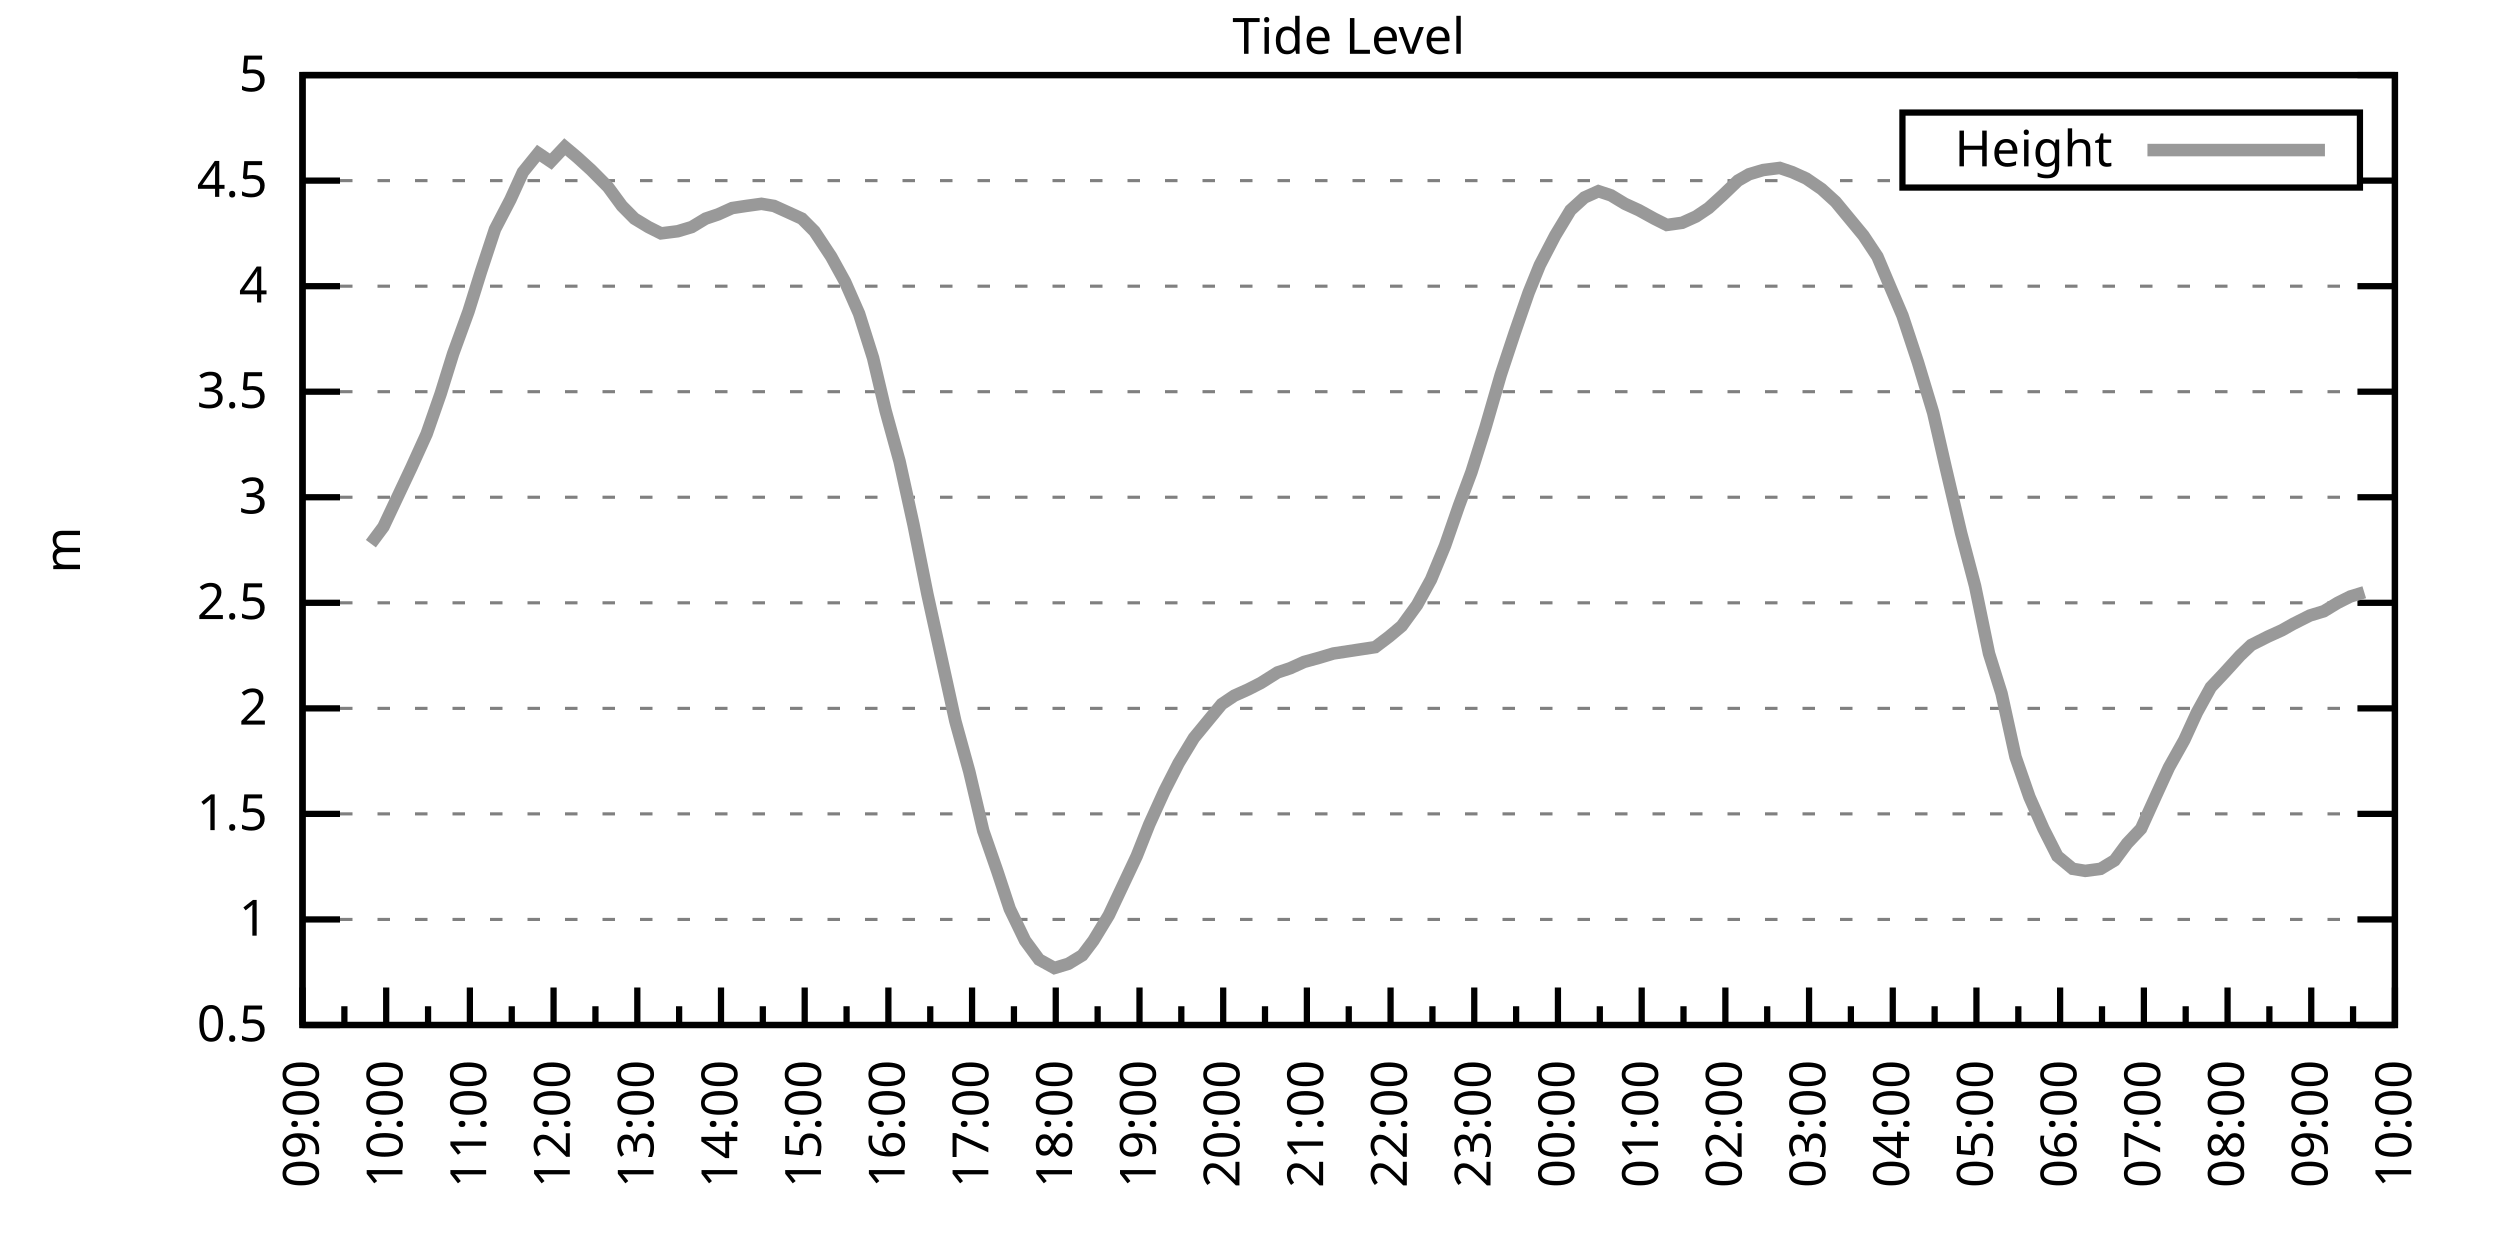
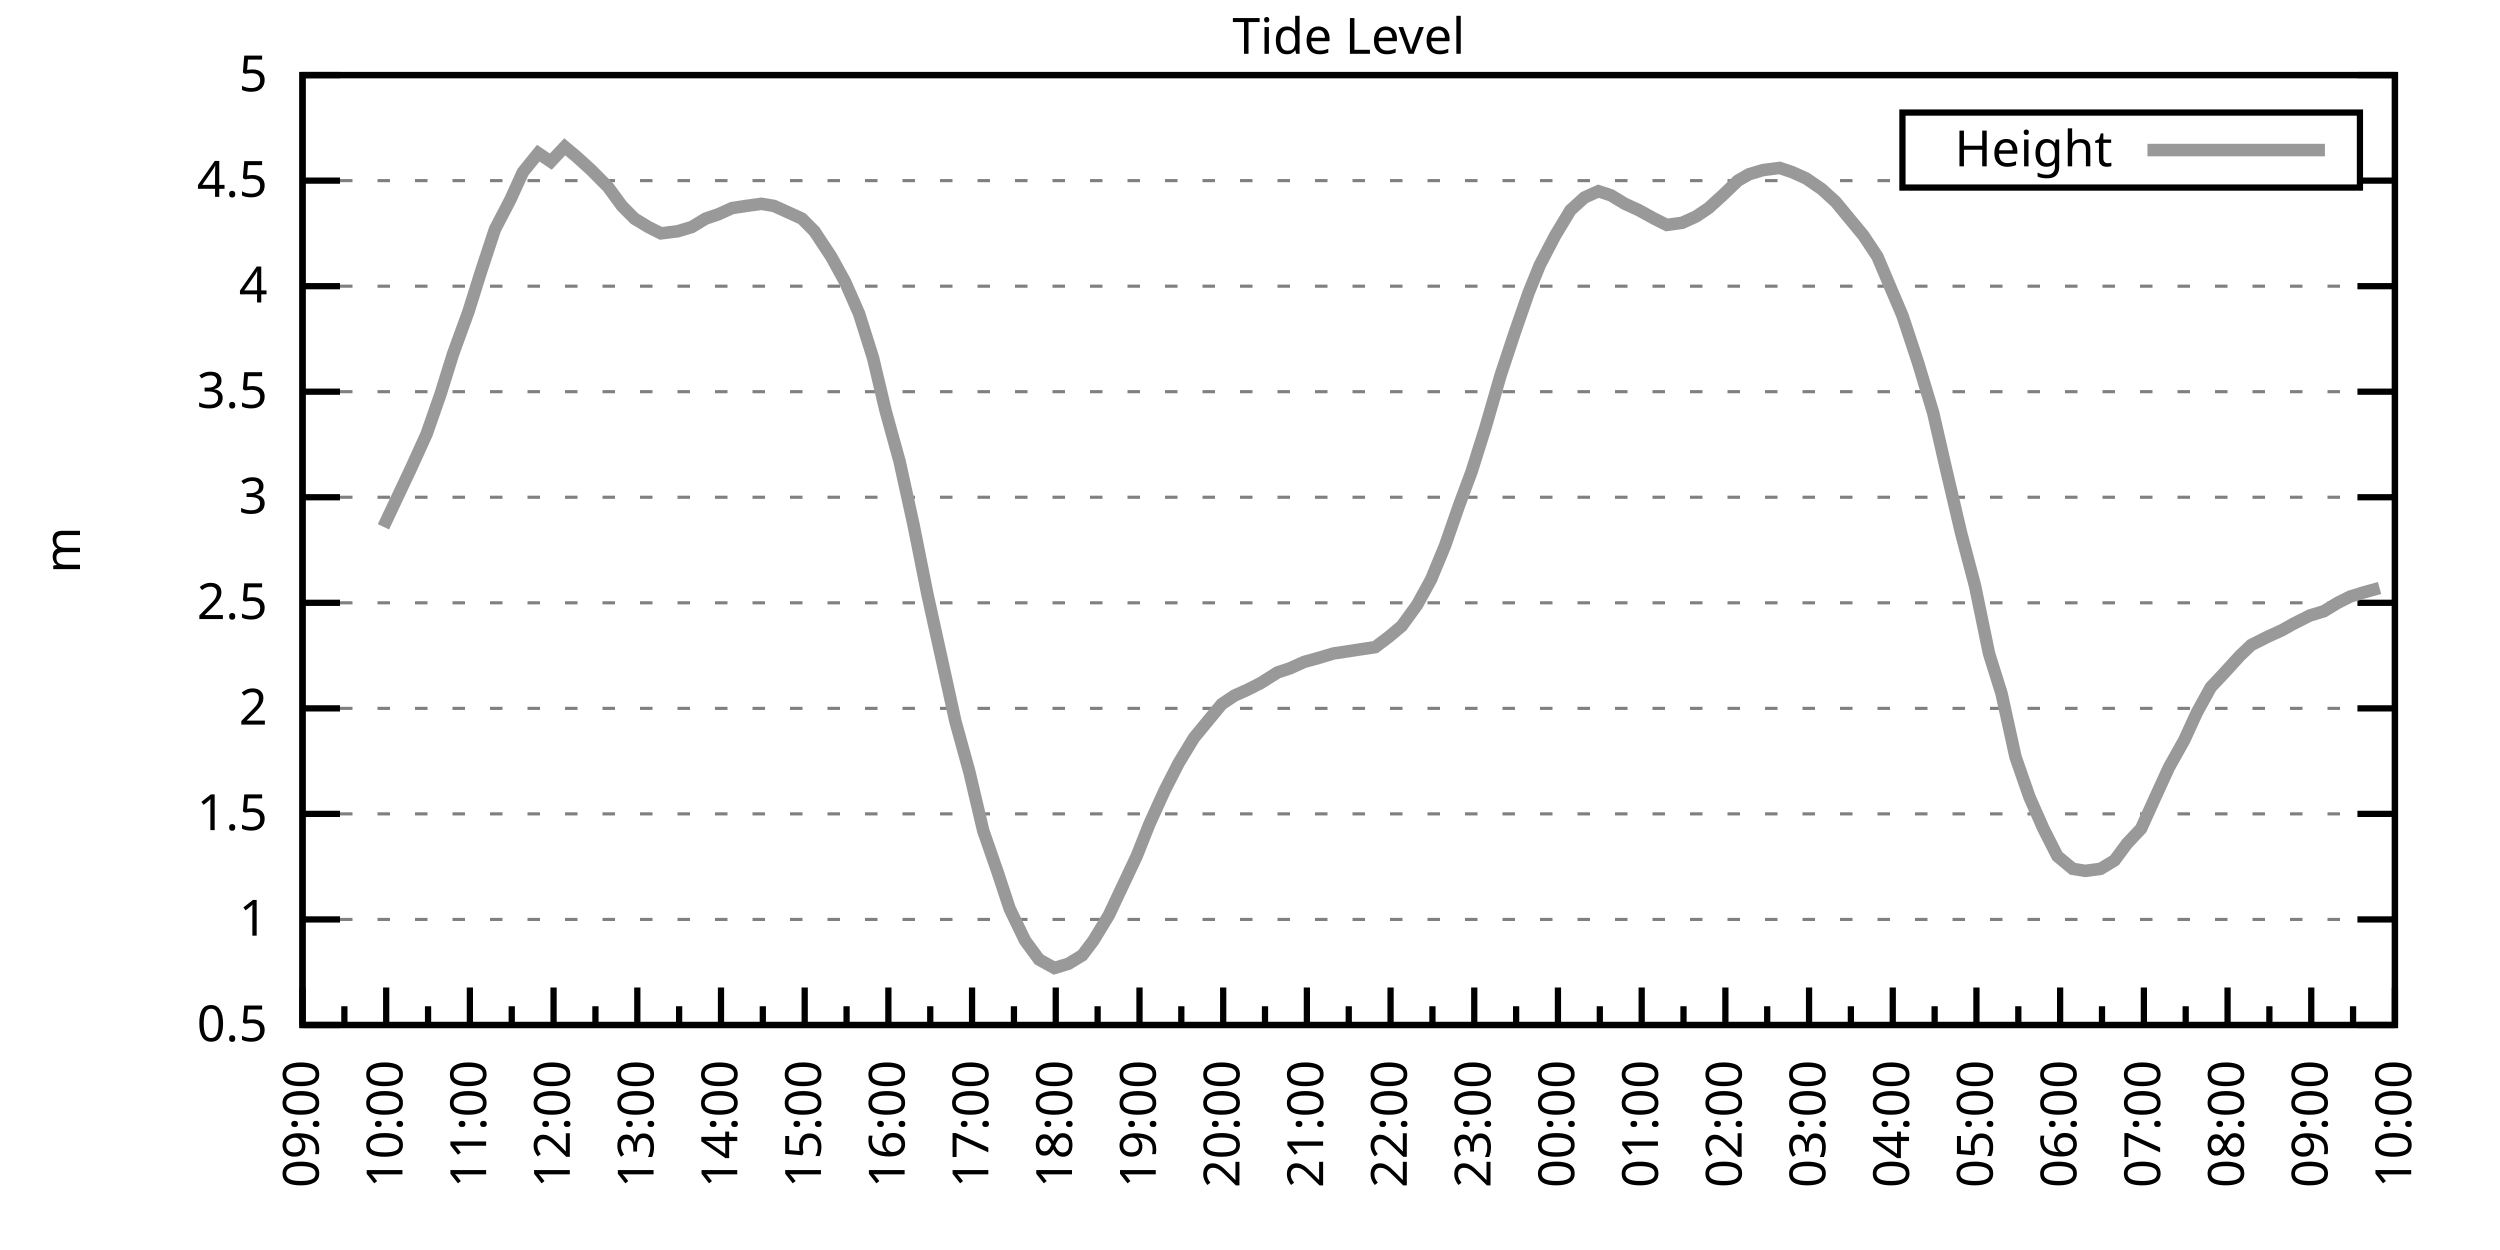
<svg xmlns="http://www.w3.org/2000/svg" xmlns:xlink="http://www.w3.org/1999/xlink" width="400" height="200" viewBox="0 0 400 200">
  <g id="gnuplot_canvas">
    <rect x="0" y="0" width="400" height="200" fill="none" />
    <defs>
      <circle id="gpDot" r="0.5" stroke-width="0.5" stroke="currentColor" />
      <path id="gpPt0" stroke-width="0.333" stroke="currentColor" d="M-1,0 h2 M0,-1 v2" />
      <path id="gpPt1" stroke-width="0.333" stroke="currentColor" d="M-1,-1 L1,1 M1,-1 L-1,1" />
      <path id="gpPt2" stroke-width="0.333" stroke="currentColor" d="M-1,0 L1,0 M0,-1 L0,1 M-1,-1 L1,1 M-1,1 L1,-1" />
      <rect id="gpPt3" stroke-width="0.333" stroke="currentColor" x="-1" y="-1" width="2" height="2" />
      <rect id="gpPt4" stroke-width="0.333" stroke="currentColor" fill="currentColor" x="-1" y="-1" width="2" height="2" />
      <circle id="gpPt5" stroke-width="0.333" stroke="currentColor" cx="0" cy="0" r="1" />
      <use xlink:href="#gpPt5" id="gpPt6" fill="currentColor" stroke="none" />
      <path id="gpPt7" stroke-width="0.333" stroke="currentColor" d="M0,-1.33 L-1.33,0.67 L1.33,0.67 z" />
      <use xlink:href="#gpPt7" id="gpPt8" fill="currentColor" stroke="none" />
      <use xlink:href="#gpPt7" id="gpPt9" stroke="currentColor" transform="rotate(180)" />
      <use xlink:href="#gpPt9" id="gpPt10" fill="currentColor" stroke="none" />
      <use xlink:href="#gpPt3" id="gpPt11" stroke="currentColor" transform="rotate(45)" />
      <use xlink:href="#gpPt11" id="gpPt12" fill="currentColor" stroke="none" />
      <path id="gpPt13" stroke-width="0.333" stroke="currentColor" d="M0,1.330 L1.265,0.411 L0.782,-1.067 L-0.782,-1.076 L-1.265,0.411 z" />
      <use xlink:href="#gpPt13" id="gpPt14" fill="currentColor" stroke="none" />
      <filter id="textbox" filterUnits="objectBoundingBox" x="0" y="0" height="1" width="1">
        <feFlood flood-color="white" flood-opacity="1" result="bgnd" />
        <feComposite in="SourceGraphic" in2="bgnd" operator="atop" />
      </filter>
      <filter id="greybox" filterUnits="objectBoundingBox" x="0" y="0" height="1" width="1">
        <feFlood flood-color="lightgrey" flood-opacity="1" result="grey" />
        <feComposite in="SourceGraphic" in2="grey" operator="atop" />
      </filter>
    </defs>
    <g fill="none" color="white" stroke="currentColor" stroke-width="1.00" stroke-linecap="butt" stroke-linejoin="miter">
</g>
    <g fill="none" color="black" stroke="currentColor" stroke-width="1.00" stroke-linecap="butt" stroke-linejoin="miter">
      <g stroke="none" shape-rendering="crispEdges">
        <polygon fill="rgb(255, 255, 255)" points="48.40,164.00 383.18,164.00 383.18,12.02 48.40,12.02 " />
      </g>
    </g>
    <g fill="none" color="black" stroke="currentColor" stroke-width="1.00" stroke-linecap="butt" stroke-linejoin="miter">
</g>
    <g fill="none" color="black" stroke="black" stroke-width="0.50" stroke-linecap="butt" stroke-linejoin="miter">
</g>
    <g fill="none" color="gray" stroke="currentColor" stroke-width="0.50" stroke-linecap="butt" stroke-linejoin="miter">
      <path stroke="gray" stroke-dasharray="2,4" class="gridline" d="M48.40,164.00 L383.19,164.00  " />
    </g>
    <g fill="none" color="gray" stroke="gray" stroke-width="1.00" stroke-linecap="butt" stroke-linejoin="miter">
</g>
    <g fill="none" color="black" stroke="currentColor" stroke-width="1.00" stroke-linecap="butt" stroke-linejoin="miter">
      <path stroke="black" d="M48.40,164.00 L54.40,164.00 M383.19,164.00 L377.19,164.00  " />
      <g transform="translate(42.80,166.60)" stroke="none" fill="black" font-family="Sans" font-size="8.00" text-anchor="end">
        <text>
          <tspan font-family="Sans"> 0.5</tspan>
        </text>
      </g>
    </g>
    <g fill="none" color="black" stroke="currentColor" stroke-width="1.00" stroke-linecap="butt" stroke-linejoin="miter">
</g>
    <g fill="none" color="black" stroke="black" stroke-width="0.50" stroke-linecap="butt" stroke-linejoin="miter">
</g>
    <g fill="none" color="gray" stroke="currentColor" stroke-width="0.50" stroke-linecap="butt" stroke-linejoin="miter">
      <path stroke="gray" stroke-dasharray="2,4" class="gridline" d="M48.40,147.11 L383.19,147.11  " />
    </g>
    <g fill="none" color="gray" stroke="gray" stroke-width="1.00" stroke-linecap="butt" stroke-linejoin="miter">
</g>
    <g fill="none" color="black" stroke="currentColor" stroke-width="1.00" stroke-linecap="butt" stroke-linejoin="miter">
      <path stroke="black" d="M48.40,147.11 L54.40,147.11 M383.19,147.11 L377.19,147.11  " />
      <g transform="translate(42.80,149.71)" stroke="none" fill="black" font-family="Sans" font-size="8.00" text-anchor="end">
        <text>
          <tspan font-family="Sans"> 1</tspan>
        </text>
      </g>
    </g>
    <g fill="none" color="black" stroke="currentColor" stroke-width="1.00" stroke-linecap="butt" stroke-linejoin="miter">
</g>
    <g fill="none" color="black" stroke="black" stroke-width="0.50" stroke-linecap="butt" stroke-linejoin="miter">
</g>
    <g fill="none" color="gray" stroke="currentColor" stroke-width="0.50" stroke-linecap="butt" stroke-linejoin="miter">
      <path stroke="gray" stroke-dasharray="2,4" class="gridline" d="M48.40,130.22 L383.19,130.22  " />
    </g>
    <g fill="none" color="gray" stroke="gray" stroke-width="1.00" stroke-linecap="butt" stroke-linejoin="miter">
</g>
    <g fill="none" color="black" stroke="currentColor" stroke-width="1.00" stroke-linecap="butt" stroke-linejoin="miter">
      <path stroke="black" d="M48.40,130.22 L54.40,130.22 M383.19,130.22 L377.19,130.22  " />
      <g transform="translate(42.80,132.82)" stroke="none" fill="black" font-family="Sans" font-size="8.00" text-anchor="end">
        <text>
          <tspan font-family="Sans"> 1.5</tspan>
        </text>
      </g>
    </g>
    <g fill="none" color="black" stroke="currentColor" stroke-width="1.00" stroke-linecap="butt" stroke-linejoin="miter">
</g>
    <g fill="none" color="black" stroke="black" stroke-width="0.50" stroke-linecap="butt" stroke-linejoin="miter">
</g>
    <g fill="none" color="gray" stroke="currentColor" stroke-width="0.50" stroke-linecap="butt" stroke-linejoin="miter">
      <path stroke="gray" stroke-dasharray="2,4" class="gridline" d="M48.40,113.34 L383.19,113.34  " />
    </g>
    <g fill="none" color="gray" stroke="gray" stroke-width="1.00" stroke-linecap="butt" stroke-linejoin="miter">
</g>
    <g fill="none" color="black" stroke="currentColor" stroke-width="1.00" stroke-linecap="butt" stroke-linejoin="miter">
      <path stroke="black" d="M48.40,113.34 L54.40,113.34 M383.19,113.34 L377.19,113.34  " />
      <g transform="translate(42.80,115.94)" stroke="none" fill="black" font-family="Sans" font-size="8.00" text-anchor="end">
        <text>
          <tspan font-family="Sans"> 2</tspan>
        </text>
      </g>
    </g>
    <g fill="none" color="black" stroke="currentColor" stroke-width="1.00" stroke-linecap="butt" stroke-linejoin="miter">
</g>
    <g fill="none" color="black" stroke="black" stroke-width="0.50" stroke-linecap="butt" stroke-linejoin="miter">
</g>
    <g fill="none" color="gray" stroke="currentColor" stroke-width="0.50" stroke-linecap="butt" stroke-linejoin="miter">
      <path stroke="gray" stroke-dasharray="2,4" class="gridline" d="M48.40,96.45 L383.19,96.45  " />
    </g>
    <g fill="none" color="gray" stroke="gray" stroke-width="1.00" stroke-linecap="butt" stroke-linejoin="miter">
</g>
    <g fill="none" color="black" stroke="currentColor" stroke-width="1.00" stroke-linecap="butt" stroke-linejoin="miter">
      <path stroke="black" d="M48.40,96.45 L54.40,96.45 M383.19,96.45 L377.19,96.45  " />
      <g transform="translate(42.80,99.05)" stroke="none" fill="black" font-family="Sans" font-size="8.00" text-anchor="end">
        <text>
          <tspan font-family="Sans"> 2.5</tspan>
        </text>
      </g>
    </g>
    <g fill="none" color="black" stroke="currentColor" stroke-width="1.00" stroke-linecap="butt" stroke-linejoin="miter">
</g>
    <g fill="none" color="black" stroke="black" stroke-width="0.50" stroke-linecap="butt" stroke-linejoin="miter">
</g>
    <g fill="none" color="gray" stroke="currentColor" stroke-width="0.50" stroke-linecap="butt" stroke-linejoin="miter">
      <path stroke="gray" stroke-dasharray="2,4" class="gridline" d="M48.40,79.56 L383.19,79.56  " />
    </g>
    <g fill="none" color="gray" stroke="gray" stroke-width="1.00" stroke-linecap="butt" stroke-linejoin="miter">
</g>
    <g fill="none" color="black" stroke="currentColor" stroke-width="1.00" stroke-linecap="butt" stroke-linejoin="miter">
      <path stroke="black" d="M48.40,79.56 L54.40,79.56 M383.19,79.56 L377.19,79.56  " />
      <g transform="translate(42.80,82.16)" stroke="none" fill="black" font-family="Sans" font-size="8.00" text-anchor="end">
        <text>
          <tspan font-family="Sans"> 3</tspan>
        </text>
      </g>
    </g>
    <g fill="none" color="black" stroke="currentColor" stroke-width="1.00" stroke-linecap="butt" stroke-linejoin="miter">
</g>
    <g fill="none" color="black" stroke="black" stroke-width="0.50" stroke-linecap="butt" stroke-linejoin="miter">
</g>
    <g fill="none" color="gray" stroke="currentColor" stroke-width="0.50" stroke-linecap="butt" stroke-linejoin="miter">
      <path stroke="gray" stroke-dasharray="2,4" class="gridline" d="M48.40,62.67 L383.19,62.67  " />
    </g>
    <g fill="none" color="gray" stroke="gray" stroke-width="1.00" stroke-linecap="butt" stroke-linejoin="miter">
</g>
    <g fill="none" color="black" stroke="currentColor" stroke-width="1.00" stroke-linecap="butt" stroke-linejoin="miter">
      <path stroke="black" d="M48.40,62.67 L54.40,62.67 M383.19,62.67 L377.19,62.67  " />
      <g transform="translate(42.80,65.27)" stroke="none" fill="black" font-family="Sans" font-size="8.00" text-anchor="end">
        <text>
          <tspan font-family="Sans"> 3.5</tspan>
        </text>
      </g>
    </g>
    <g fill="none" color="black" stroke="currentColor" stroke-width="1.00" stroke-linecap="butt" stroke-linejoin="miter">
</g>
    <g fill="none" color="black" stroke="black" stroke-width="0.50" stroke-linecap="butt" stroke-linejoin="miter">
</g>
    <g fill="none" color="gray" stroke="currentColor" stroke-width="0.50" stroke-linecap="butt" stroke-linejoin="miter">
      <path stroke="gray" stroke-dasharray="2,4" class="gridline" d="M48.40,45.79 L383.19,45.79  " />
    </g>
    <g fill="none" color="gray" stroke="gray" stroke-width="1.00" stroke-linecap="butt" stroke-linejoin="miter">
</g>
    <g fill="none" color="black" stroke="currentColor" stroke-width="1.00" stroke-linecap="butt" stroke-linejoin="miter">
      <path stroke="black" d="M48.40,45.79 L54.40,45.79 M383.19,45.79 L377.19,45.79  " />
      <g transform="translate(42.80,48.39)" stroke="none" fill="black" font-family="Sans" font-size="8.00" text-anchor="end">
        <text>
          <tspan font-family="Sans"> 4</tspan>
        </text>
      </g>
    </g>
    <g fill="none" color="black" stroke="currentColor" stroke-width="1.00" stroke-linecap="butt" stroke-linejoin="miter">
</g>
    <g fill="none" color="black" stroke="black" stroke-width="0.50" stroke-linecap="butt" stroke-linejoin="miter">
</g>
    <g fill="none" color="gray" stroke="currentColor" stroke-width="0.50" stroke-linecap="butt" stroke-linejoin="miter">
      <path stroke="gray" stroke-dasharray="2,4" class="gridline" d="M48.40,28.90 L304.39,28.90 M377.59,28.90 L383.19,28.90  " />
    </g>
    <g fill="none" color="gray" stroke="gray" stroke-width="1.00" stroke-linecap="butt" stroke-linejoin="miter">
</g>
    <g fill="none" color="black" stroke="currentColor" stroke-width="1.00" stroke-linecap="butt" stroke-linejoin="miter">
      <path stroke="black" d="M48.40,28.90 L54.40,28.90 M383.19,28.90 L377.19,28.90  " />
      <g transform="translate(42.80,31.50)" stroke="none" fill="black" font-family="Sans" font-size="8.00" text-anchor="end">
        <text>
          <tspan font-family="Sans"> 4.5</tspan>
        </text>
      </g>
    </g>
    <g fill="none" color="black" stroke="currentColor" stroke-width="1.00" stroke-linecap="butt" stroke-linejoin="miter">
</g>
    <g fill="none" color="black" stroke="black" stroke-width="0.50" stroke-linecap="butt" stroke-linejoin="miter">
</g>
    <g fill="none" color="gray" stroke="currentColor" stroke-width="0.50" stroke-linecap="butt" stroke-linejoin="miter">
      <path stroke="gray" stroke-dasharray="2,4" class="gridline" d="M48.40,12.01 L383.19,12.01  " />
    </g>
    <g fill="none" color="gray" stroke="gray" stroke-width="1.00" stroke-linecap="butt" stroke-linejoin="miter">
</g>
    <g fill="none" color="black" stroke="currentColor" stroke-width="1.00" stroke-linecap="butt" stroke-linejoin="miter">
      <path stroke="black" d="M48.40,12.01 L54.40,12.01 M383.19,12.01 L377.19,12.01  " />
      <g transform="translate(42.80,14.61)" stroke="none" fill="black" font-family="Sans" font-size="8.00" text-anchor="end">
        <text>
          <tspan font-family="Sans"> 5</tspan>
        </text>
      </g>
    </g>
    <g fill="none" color="black" stroke="currentColor" stroke-width="1.00" stroke-linecap="butt" stroke-linejoin="miter">
      <path stroke="black" d="M48.40,164.00 L48.40,158.00  " />
      <g transform="translate(51.00,169.60) rotate(270)" stroke="none" fill="black" font-family="Sans" font-size="8.00" text-anchor="end">
        <text>
          <tspan font-family="Sans">09:00</tspan>
        </text>
      </g>
    </g>
    <g fill="none" color="black" stroke="currentColor" stroke-width="1.00" stroke-linecap="butt" stroke-linejoin="miter">
      <path stroke="black" d="M55.10,164.00 L55.10,161.00 M61.79,164.00 L61.79,158.00  " />
      <g transform="translate(64.39,169.60) rotate(270)" stroke="none" fill="black" font-family="Sans" font-size="8.00" text-anchor="end">
        <text>
          <tspan font-family="Sans">10:00</tspan>
        </text>
      </g>
    </g>
    <g fill="none" color="black" stroke="currentColor" stroke-width="1.00" stroke-linecap="butt" stroke-linejoin="miter">
      <path stroke="black" d="M68.49,164.00 L68.49,161.00 M75.18,164.00 L75.18,158.00  " />
      <g transform="translate(77.78,169.60) rotate(270)" stroke="none" fill="black" font-family="Sans" font-size="8.00" text-anchor="end">
        <text>
          <tspan font-family="Sans">11:00</tspan>
        </text>
      </g>
    </g>
    <g fill="none" color="black" stroke="currentColor" stroke-width="1.00" stroke-linecap="butt" stroke-linejoin="miter">
      <path stroke="black" d="M81.88,164.00 L81.88,161.00 M88.57,164.00 L88.57,158.00  " />
      <g transform="translate(91.17,169.60) rotate(270)" stroke="none" fill="black" font-family="Sans" font-size="8.00" text-anchor="end">
        <text>
          <tspan font-family="Sans">12:00</tspan>
        </text>
      </g>
    </g>
    <g fill="none" color="black" stroke="currentColor" stroke-width="1.00" stroke-linecap="butt" stroke-linejoin="miter">
      <path stroke="black" d="M95.27,164.00 L95.27,161.00 M101.97,164.00 L101.97,158.00  " />
      <g transform="translate(104.57,169.60) rotate(270)" stroke="none" fill="black" font-family="Sans" font-size="8.00" text-anchor="end">
        <text>
          <tspan font-family="Sans">13:00</tspan>
        </text>
      </g>
    </g>
    <g fill="none" color="black" stroke="currentColor" stroke-width="1.00" stroke-linecap="butt" stroke-linejoin="miter">
      <path stroke="black" d="M108.66,164.00 L108.66,161.00 M115.36,164.00 L115.36,158.00  " />
      <g transform="translate(117.96,169.60) rotate(270)" stroke="none" fill="black" font-family="Sans" font-size="8.00" text-anchor="end">
        <text>
          <tspan font-family="Sans">14:00</tspan>
        </text>
      </g>
    </g>
    <g fill="none" color="black" stroke="currentColor" stroke-width="1.00" stroke-linecap="butt" stroke-linejoin="miter">
      <path stroke="black" d="M122.05,164.00 L122.05,161.00 M128.75,164.00 L128.75,158.00  " />
      <g transform="translate(131.35,169.60) rotate(270)" stroke="none" fill="black" font-family="Sans" font-size="8.00" text-anchor="end">
        <text>
          <tspan font-family="Sans">15:00</tspan>
        </text>
      </g>
    </g>
    <g fill="none" color="black" stroke="currentColor" stroke-width="1.00" stroke-linecap="butt" stroke-linejoin="miter">
      <path stroke="black" d="M135.45,164.00 L135.45,161.00 M142.14,164.00 L142.14,158.00  " />
      <g transform="translate(144.74,169.60) rotate(270)" stroke="none" fill="black" font-family="Sans" font-size="8.00" text-anchor="end">
        <text>
          <tspan font-family="Sans">16:00</tspan>
        </text>
      </g>
    </g>
    <g fill="none" color="black" stroke="currentColor" stroke-width="1.00" stroke-linecap="butt" stroke-linejoin="miter">
      <path stroke="black" d="M148.84,164.00 L148.84,161.00 M155.53,164.00 L155.53,158.00  " />
      <g transform="translate(158.13,169.60) rotate(270)" stroke="none" fill="black" font-family="Sans" font-size="8.00" text-anchor="end">
        <text>
          <tspan font-family="Sans">17:00</tspan>
        </text>
      </g>
    </g>
    <g fill="none" color="black" stroke="currentColor" stroke-width="1.00" stroke-linecap="butt" stroke-linejoin="miter">
      <path stroke="black" d="M162.23,164.00 L162.23,161.00 M168.92,164.00 L168.92,158.00  " />
      <g transform="translate(171.52,169.60) rotate(270)" stroke="none" fill="black" font-family="Sans" font-size="8.00" text-anchor="end">
        <text>
          <tspan font-family="Sans">18:00</tspan>
        </text>
      </g>
    </g>
    <g fill="none" color="black" stroke="currentColor" stroke-width="1.00" stroke-linecap="butt" stroke-linejoin="miter">
      <path stroke="black" d="M175.62,164.00 L175.62,161.00 M182.32,164.00 L182.32,158.00  " />
      <g transform="translate(184.92,169.60) rotate(270)" stroke="none" fill="black" font-family="Sans" font-size="8.00" text-anchor="end">
        <text>
          <tspan font-family="Sans">19:00</tspan>
        </text>
      </g>
    </g>
    <g fill="none" color="black" stroke="currentColor" stroke-width="1.00" stroke-linecap="butt" stroke-linejoin="miter">
      <path stroke="black" d="M189.01,164.00 L189.01,161.00 M195.71,164.00 L195.71,158.00  " />
      <g transform="translate(198.31,169.60) rotate(270)" stroke="none" fill="black" font-family="Sans" font-size="8.00" text-anchor="end">
        <text>
          <tspan font-family="Sans">20:00</tspan>
        </text>
      </g>
    </g>
    <g fill="none" color="black" stroke="currentColor" stroke-width="1.00" stroke-linecap="butt" stroke-linejoin="miter">
      <path stroke="black" d="M202.40,164.00 L202.40,161.00 M209.10,164.00 L209.10,158.00  " />
      <g transform="translate(211.70,169.60) rotate(270)" stroke="none" fill="black" font-family="Sans" font-size="8.00" text-anchor="end">
        <text>
          <tspan font-family="Sans">21:00</tspan>
        </text>
      </g>
    </g>
    <g fill="none" color="black" stroke="currentColor" stroke-width="1.00" stroke-linecap="butt" stroke-linejoin="miter">
      <path stroke="black" d="M215.80,164.00 L215.80,161.00 M222.49,164.00 L222.49,158.00  " />
      <g transform="translate(225.09,169.60) rotate(270)" stroke="none" fill="black" font-family="Sans" font-size="8.00" text-anchor="end">
        <text>
          <tspan font-family="Sans">22:00</tspan>
        </text>
      </g>
    </g>
    <g fill="none" color="black" stroke="currentColor" stroke-width="1.00" stroke-linecap="butt" stroke-linejoin="miter">
      <path stroke="black" d="M229.19,164.00 L229.19,161.00 M235.88,164.00 L235.88,158.00  " />
      <g transform="translate(238.48,169.60) rotate(270)" stroke="none" fill="black" font-family="Sans" font-size="8.00" text-anchor="end">
        <text>
          <tspan font-family="Sans">23:00</tspan>
        </text>
      </g>
    </g>
    <g fill="none" color="black" stroke="currentColor" stroke-width="1.00" stroke-linecap="butt" stroke-linejoin="miter">
      <path stroke="black" d="M242.58,164.00 L242.58,161.00 M249.27,164.00 L249.27,158.00  " />
      <g transform="translate(251.87,169.60) rotate(270)" stroke="none" fill="black" font-family="Sans" font-size="8.00" text-anchor="end">
        <text>
          <tspan font-family="Sans">00:00</tspan>
        </text>
      </g>
    </g>
    <g fill="none" color="black" stroke="currentColor" stroke-width="1.00" stroke-linecap="butt" stroke-linejoin="miter">
      <path stroke="black" d="M255.97,164.00 L255.97,161.00 M262.67,164.00 L262.67,158.00  " />
      <g transform="translate(265.27,169.60) rotate(270)" stroke="none" fill="black" font-family="Sans" font-size="8.00" text-anchor="end">
        <text>
          <tspan font-family="Sans">01:00</tspan>
        </text>
      </g>
    </g>
    <g fill="none" color="black" stroke="currentColor" stroke-width="1.00" stroke-linecap="butt" stroke-linejoin="miter">
      <path stroke="black" d="M269.36,164.00 L269.36,161.00 M276.06,164.00 L276.06,158.00  " />
      <g transform="translate(278.66,169.60) rotate(270)" stroke="none" fill="black" font-family="Sans" font-size="8.00" text-anchor="end">
        <text>
          <tspan font-family="Sans">02:00</tspan>
        </text>
      </g>
    </g>
    <g fill="none" color="black" stroke="currentColor" stroke-width="1.00" stroke-linecap="butt" stroke-linejoin="miter">
      <path stroke="black" d="M282.75,164.00 L282.75,161.00 M289.45,164.00 L289.45,158.00  " />
      <g transform="translate(292.05,169.60) rotate(270)" stroke="none" fill="black" font-family="Sans" font-size="8.00" text-anchor="end">
        <text>
          <tspan font-family="Sans">03:00</tspan>
        </text>
      </g>
    </g>
    <g fill="none" color="black" stroke="currentColor" stroke-width="1.00" stroke-linecap="butt" stroke-linejoin="miter">
      <path stroke="black" d="M296.14,164.00 L296.14,161.00 M302.84,164.00 L302.84,158.00  " />
      <g transform="translate(305.44,169.60) rotate(270)" stroke="none" fill="black" font-family="Sans" font-size="8.00" text-anchor="end">
        <text>
          <tspan font-family="Sans">04:00</tspan>
        </text>
      </g>
    </g>
    <g fill="none" color="black" stroke="currentColor" stroke-width="1.00" stroke-linecap="butt" stroke-linejoin="miter">
      <path stroke="black" d="M309.54,164.00 L309.54,161.00 M316.23,164.00 L316.23,158.00  " />
      <g transform="translate(318.83,169.60) rotate(270)" stroke="none" fill="black" font-family="Sans" font-size="8.00" text-anchor="end">
        <text>
          <tspan font-family="Sans">05:00</tspan>
        </text>
      </g>
    </g>
    <g fill="none" color="black" stroke="currentColor" stroke-width="1.00" stroke-linecap="butt" stroke-linejoin="miter">
      <path stroke="black" d="M322.93,164.00 L322.93,161.00 M329.62,164.00 L329.62,158.00  " />
      <g transform="translate(332.22,169.60) rotate(270)" stroke="none" fill="black" font-family="Sans" font-size="8.00" text-anchor="end">
        <text>
          <tspan font-family="Sans">06:00</tspan>
        </text>
      </g>
    </g>
    <g fill="none" color="black" stroke="currentColor" stroke-width="1.00" stroke-linecap="butt" stroke-linejoin="miter">
      <path stroke="black" d="M336.32,164.00 L336.32,161.00 M343.02,164.00 L343.02,158.00  " />
      <g transform="translate(345.62,169.60) rotate(270)" stroke="none" fill="black" font-family="Sans" font-size="8.00" text-anchor="end">
        <text>
          <tspan font-family="Sans">07:00</tspan>
        </text>
      </g>
    </g>
    <g fill="none" color="black" stroke="currentColor" stroke-width="1.00" stroke-linecap="butt" stroke-linejoin="miter">
      <path stroke="black" d="M349.71,164.00 L349.71,161.00 M356.41,164.00 L356.41,158.00  " />
      <g transform="translate(359.01,169.60) rotate(270)" stroke="none" fill="black" font-family="Sans" font-size="8.00" text-anchor="end">
        <text>
          <tspan font-family="Sans">08:00</tspan>
        </text>
      </g>
    </g>
    <g fill="none" color="black" stroke="currentColor" stroke-width="1.00" stroke-linecap="butt" stroke-linejoin="miter">
      <path stroke="black" d="M363.10,164.00 L363.10,161.00 M369.80,164.00 L369.80,158.00  " />
      <g transform="translate(372.40,169.60) rotate(270)" stroke="none" fill="black" font-family="Sans" font-size="8.00" text-anchor="end">
        <text>
          <tspan font-family="Sans">09:00</tspan>
        </text>
      </g>
    </g>
    <g fill="none" color="black" stroke="currentColor" stroke-width="1.00" stroke-linecap="butt" stroke-linejoin="miter">
      <path stroke="black" d="M376.49,164.00 L376.49,161.00 M383.19,164.00 L383.19,158.00  " />
      <g transform="translate(385.79,169.60) rotate(270)" stroke="none" fill="black" font-family="Sans" font-size="8.00" text-anchor="end">
        <text>
          <tspan font-family="Sans">10:00</tspan>
        </text>
      </g>
    </g>
    <g fill="none" color="black" stroke="currentColor" stroke-width="1.00" stroke-linecap="butt" stroke-linejoin="miter">
</g>
    <g fill="none" color="black" stroke="currentColor" stroke-width="1.00" stroke-linecap="butt" stroke-linejoin="miter">
      <path stroke="black" d="M48.40,12.01 L48.40,164.00 L383.19,164.00 L383.19,12.01 L48.40,12.01 Z  " />
    </g>
    <g fill="none" color="black" stroke="currentColor" stroke-width="1.00" stroke-linecap="butt" stroke-linejoin="miter">
      <g transform="translate(12.80,88.01) rotate(270)" stroke="none" fill="black" font-family="Sans" font-size="8.00" text-anchor="middle">
        <text>
          <tspan font-family="Sans">m</tspan>
        </text>
      </g>
    </g>
    <g fill="none" color="black" stroke="currentColor" stroke-width="1.00" stroke-linecap="butt" stroke-linejoin="miter">
</g>
    <g fill="none" color="black" stroke="currentColor" stroke-width="1.00" stroke-linecap="butt" stroke-linejoin="miter">
      <path stroke="black" d="M304.39,30.01 L304.39,18.01 L377.59,18.01 L377.59,30.01 L304.39,30.01 Z  " />
    </g>
    <g id="Tide_level_plot_1">
      <g fill="none" color="white" stroke="black" stroke-width="2.00" stroke-linecap="butt" stroke-linejoin="miter">
</g>
      <g fill="none" color="black" stroke="currentColor" stroke-width="2.00" stroke-linecap="butt" stroke-linejoin="miter">
        <g transform="translate(337.99,26.61)" stroke="none" fill="black" font-family="Sans" font-size="8.00" text-anchor="end">
          <text>
            <tspan font-family="Sans">Height</tspan>
          </text>
        </g>
      </g>
      <g fill="none" color="black" stroke="currentColor" stroke-width="2.00" stroke-linecap="butt" stroke-linejoin="miter">
-         <path stroke="rgb(153, 153, 153)" d="M343.59,24.01 L371.99,24.01 M59.34,86.99 L61.35,84.29 L63.58,79.56 L65.81,74.83 L68.26,69.43 L70.50,63.01   L72.50,56.59 L74.96,49.84 L76.97,43.42 L79.20,36.67 L81.66,31.94 L83.66,27.55 L86.12,24.51 L88.13,25.86   L90.36,23.49 L92.37,25.18 L94.60,27.21 L97.28,29.91 L99.51,32.95 L101.52,34.98 L103.75,36.33 L105.76,37.34   L108.44,37.00 L110.67,36.33 L112.90,34.98 L114.91,34.30 L117.14,33.29 L119.38,32.95 L121.83,32.61 L123.84,32.95   L126.07,33.96 L128.30,34.98 L130.31,37.00 L132.99,41.06 L135.22,45.11 L137.45,50.18 L139.69,57.27 L141.69,65.71   L143.93,73.82 L146.16,83.95 L148.39,95.10 L150.40,104.22 L152.85,115.36 L155.09,123.47 L157.32,132.93 L159.55,139.34   L161.56,145.42 L164.01,150.49 L166.25,153.53 L168.70,154.88 L170.93,154.21 L173.17,152.85 L174.95,150.49 L177.41,146.44   L179.64,141.71 L181.87,136.98 L183.88,131.91 L186.33,126.51 L188.57,122.12 L191.02,118.07 L193.25,115.36 L195.48,112.66   L197.49,111.31 L199.73,110.30 L201.73,109.28 L204.41,107.59 L206.42,106.92 L208.65,105.91 L211.11,105.23 L213.34,104.56   L215.57,104.22 L217.80,103.88 L220.04,103.54 L222.27,101.85 L224.28,100.16 L226.73,96.79 L228.96,92.73 L231.20,87.33   L233.43,80.91 L235.44,75.51 L237.67,68.42 L240.12,59.97 L242.36,53.22 L244.59,46.80 L246.37,42.41 L248.83,37.68   L251.28,33.63 L253.51,31.60 L255.75,30.59 L257.76,31.26 L259.99,32.61 L262.22,33.63 L264.67,34.98 L266.68,35.99   L269.14,35.65 L271.37,34.64 L273.38,33.29 L275.61,31.26 L278.07,28.90 L279.85,27.88 L282.08,27.21 L284.76,26.87   L286.77,27.55 L289.00,28.56 L291.46,30.25 L293.69,32.28 L295.92,34.98 L298.15,37.68 L300.39,41.06 L302.39,45.79   L304.40,50.51 L306.86,57.94 L309.31,66.05 L311.32,74.83 L313.78,85.30 L316.01,93.75 L318.24,104.56 L320.25,110.97   L322.48,121.11 L324.71,127.52 L326.95,132.59 L329.18,136.98 L331.63,139.01 L333.64,139.34 L336.10,139.01 L338.33,137.66   L340.34,134.95 L342.57,132.59 L345.02,127.18 L347.03,122.79 L349.49,118.40 L351.50,114.01 L353.73,109.96 L355.96,107.59   L358.42,104.89 L360.20,103.20 L362.88,101.85 L365.11,100.84 L366.90,99.83 L369.58,98.48 L371.81,97.80 L374.04,96.45   L376.05,95.44 L378.28,94.76  " />
+         <path stroke="rgb(153, 153, 153)" d="M343.59,24.01 L371.99,24.01 M61.35,84.29 L63.58,79.56 L65.81,74.83 L68.26,69.43 L70.50,63.01 L72.50,56.59   L74.96,49.84 L76.97,43.42 L79.20,36.67 L81.66,31.94 L83.66,27.55 L86.12,24.51 L88.13,25.86 L90.36,23.49   L92.37,25.18 L94.60,27.21 L97.28,29.91 L99.51,32.95 L101.52,34.98 L103.75,36.33 L105.76,37.34 L108.44,37.00   L110.67,36.33 L112.90,34.98 L114.91,34.30 L117.14,33.29 L119.38,32.95 L121.83,32.61 L123.84,32.95 L126.07,33.96   L128.30,34.98 L130.31,37.00 L132.99,41.06 L135.22,45.11 L137.45,50.18 L139.69,57.27 L141.69,65.71 L143.93,73.82   L146.16,83.95 L148.39,95.10 L150.40,104.22 L152.85,115.36 L155.09,123.47 L157.32,132.93 L159.55,139.34 L161.56,145.42   L164.01,150.49 L166.25,153.53 L168.70,154.88 L170.93,154.21 L173.17,152.85 L174.95,150.49 L177.41,146.44 L179.64,141.71   L181.87,136.98 L183.88,131.91 L186.33,126.51 L188.57,122.12 L191.02,118.07 L193.25,115.36 L195.48,112.66 L197.49,111.31   L199.73,110.30 L201.73,109.28 L204.41,107.59 L206.42,106.92 L208.65,105.91 L211.11,105.23 L213.34,104.56 L215.57,104.22   L217.80,103.88 L220.04,103.54 L222.27,101.85 L224.28,100.16 L226.73,96.79 L228.96,92.73 L231.20,87.33 L233.43,80.91   L235.44,75.51 L237.67,68.42 L240.12,59.97 L242.36,53.22 L244.59,46.80 L246.37,42.41 L248.83,37.68 L251.28,33.63   L253.51,31.60 L255.75,30.59 L257.76,31.26 L259.99,32.61 L262.22,33.63 L264.67,34.98 L266.68,35.99 L269.14,35.65   L271.37,34.64 L273.38,33.29 L275.61,31.26 L278.07,28.90 L279.85,27.88 L282.08,27.21 L284.76,26.87 L286.77,27.55   L289.00,28.56 L291.46,30.25 L293.69,32.28 L295.92,34.98 L298.15,37.68 L300.39,41.06 L302.39,45.79 L304.40,50.51   L306.86,57.94 L309.31,66.05 L311.32,74.83 L313.78,85.30 L316.01,93.75 L318.24,104.56 L320.25,110.97 L322.48,121.11   L324.71,127.52 L326.95,132.59 L329.18,136.98 L331.63,139.01 L333.64,139.34 L336.10,139.01 L338.33,137.66 L340.34,134.95   L342.57,132.59 L345.02,127.18 L347.03,122.79 L349.49,118.40 L351.50,114.01 L353.73,109.96 L355.96,107.59 L358.42,104.89   L360.20,103.20 L362.88,101.85 L365.11,100.84 L366.90,99.83 L369.58,98.48 L371.81,97.80 L374.04,96.45 L376.05,95.44   L378.28,94.76 L380.73,94.08  " />
      </g>
    </g>
    <g fill="none" color="black" stroke="currentColor" stroke-width="2.00" stroke-linecap="butt" stroke-linejoin="miter">
</g>
    <g fill="none" color="black" stroke="black" stroke-width="1.00" stroke-linecap="butt" stroke-linejoin="miter">
</g>
    <g fill="none" color="black" stroke="currentColor" stroke-width="1.00" stroke-linecap="butt" stroke-linejoin="miter">
      <path stroke="black" d="M48.40,12.01 L48.40,164.00 L383.19,164.00 L383.19,12.01 L48.40,12.01 Z  " />
    </g>
    <g fill="none" color="black" stroke="currentColor" stroke-width="1.00" stroke-linecap="butt" stroke-linejoin="miter">
      <g transform="translate(215.79,8.61)" stroke="none" fill="black" font-family="Sans" font-size="8.00" text-anchor="middle">
        <text>
          <tspan font-family="Sans">Tide Level</tspan>
        </text>
      </g>
    </g>
    <g fill="none" color="black" stroke="currentColor" stroke-width="1.00" stroke-linecap="butt" stroke-linejoin="miter">
</g>
  </g>
</svg>
